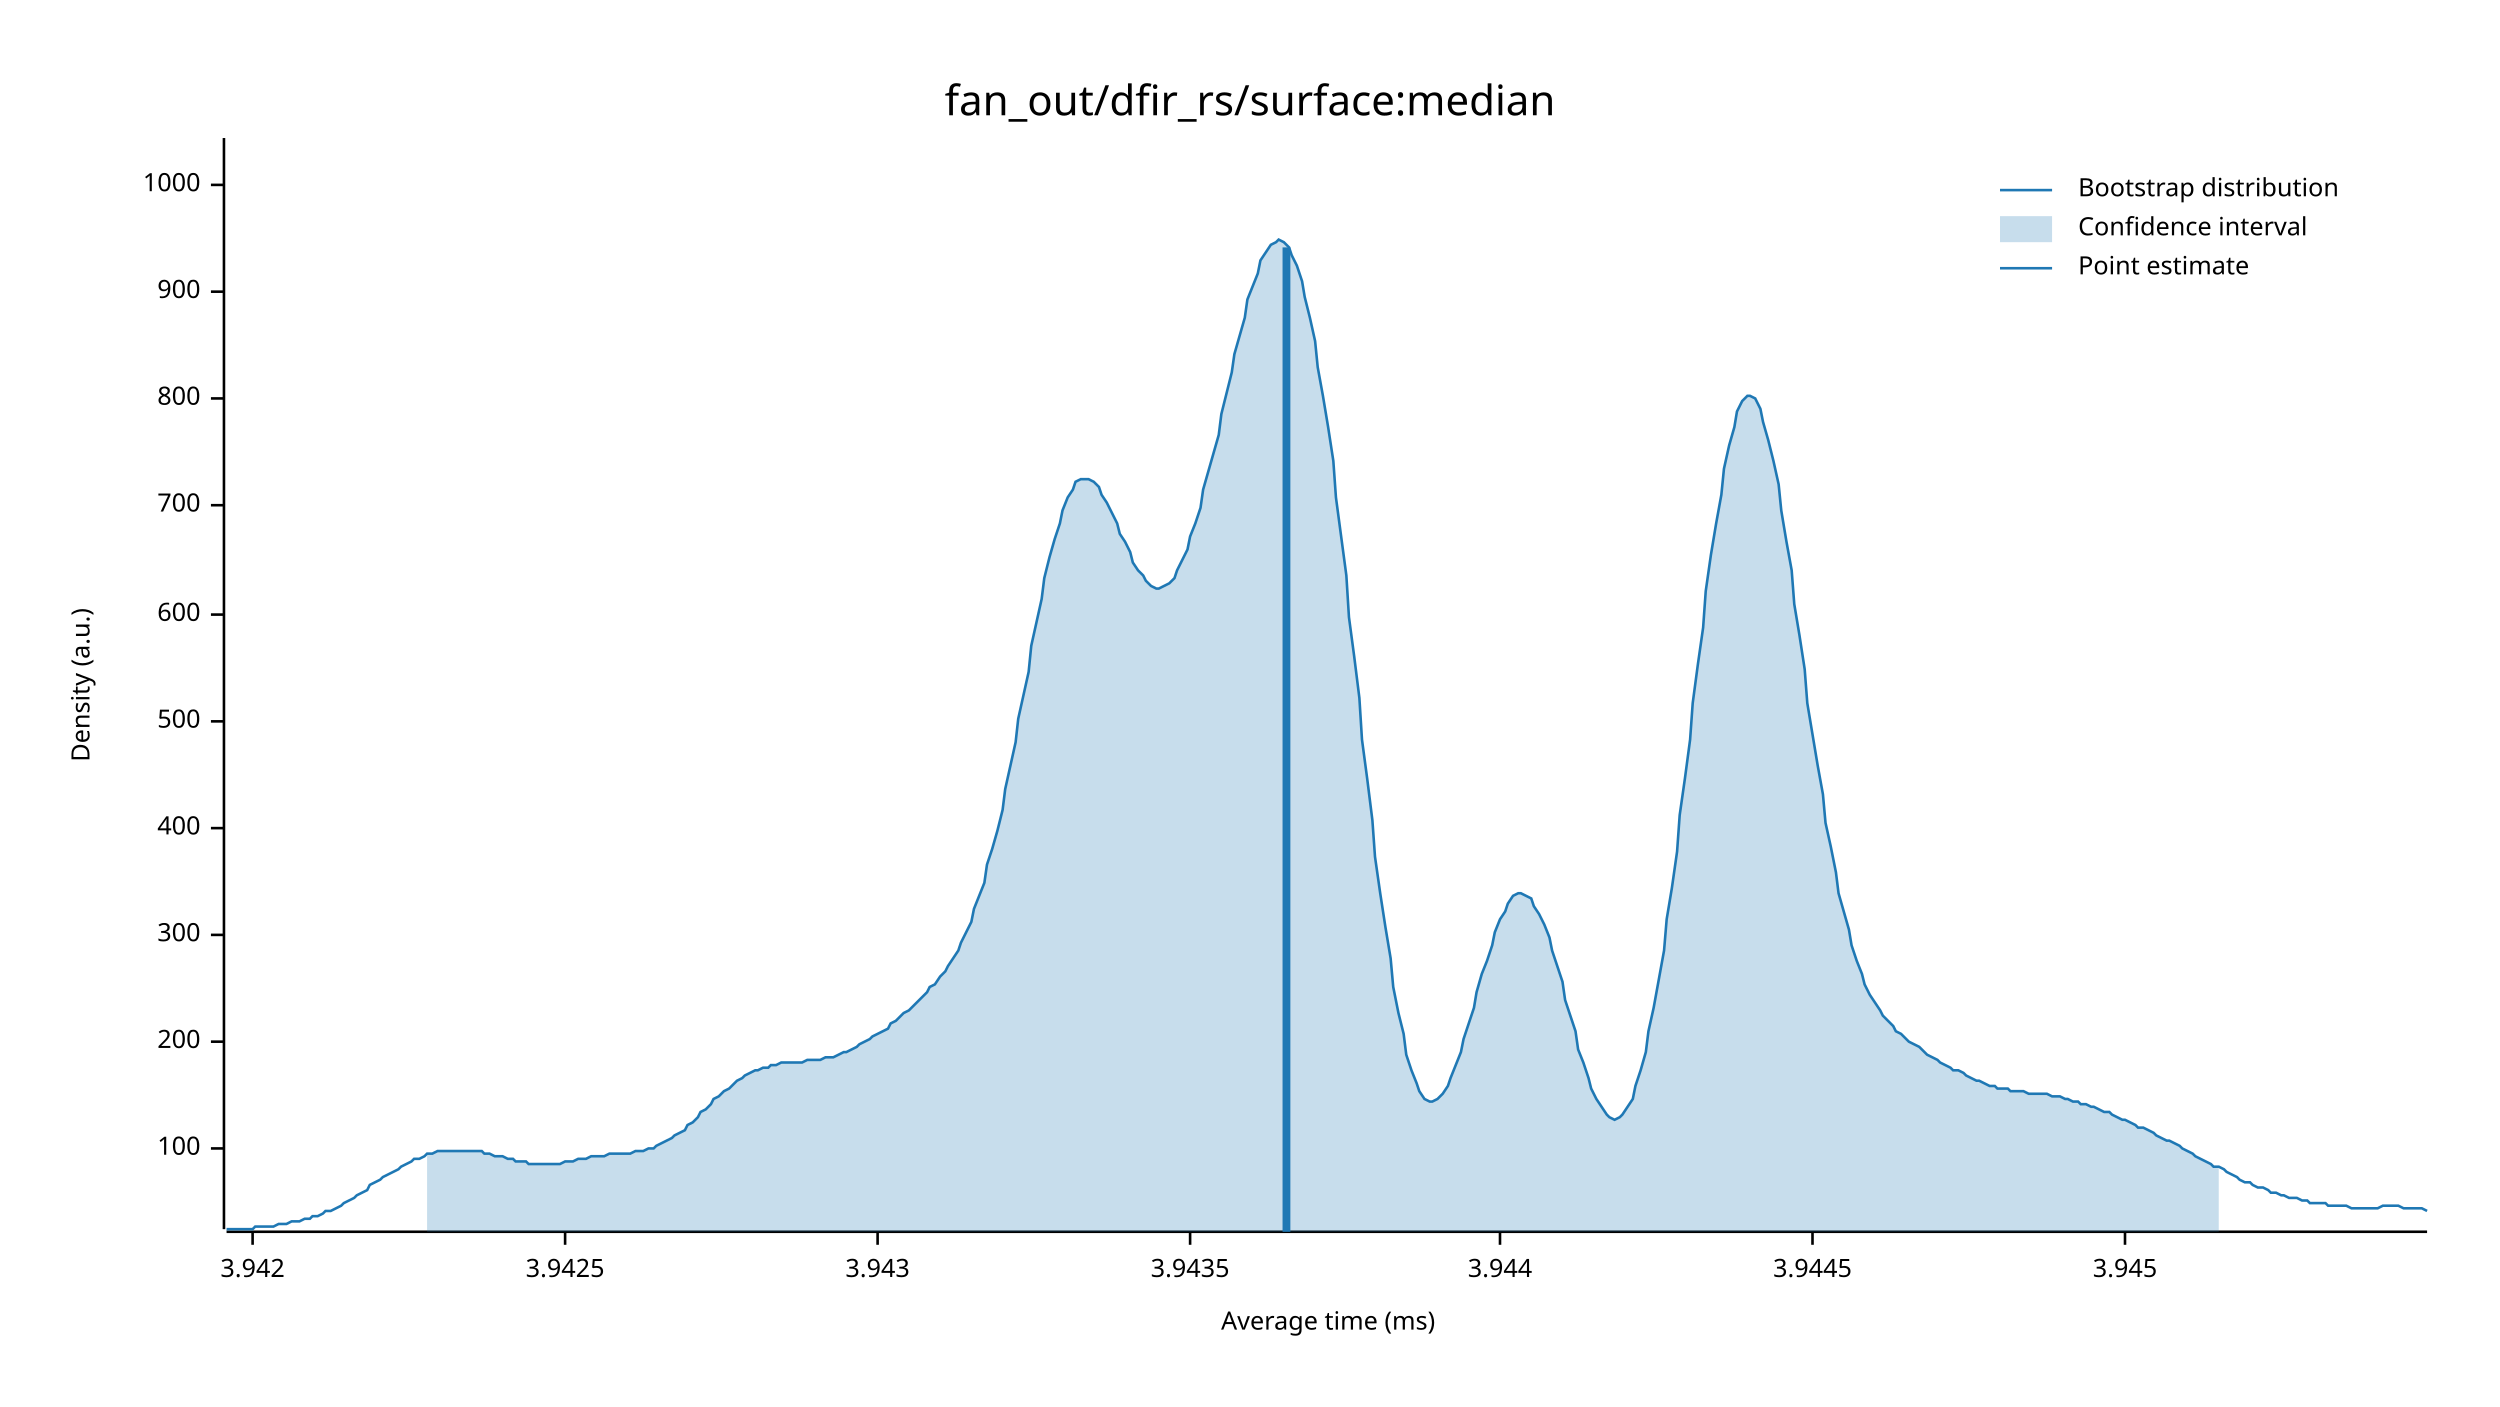
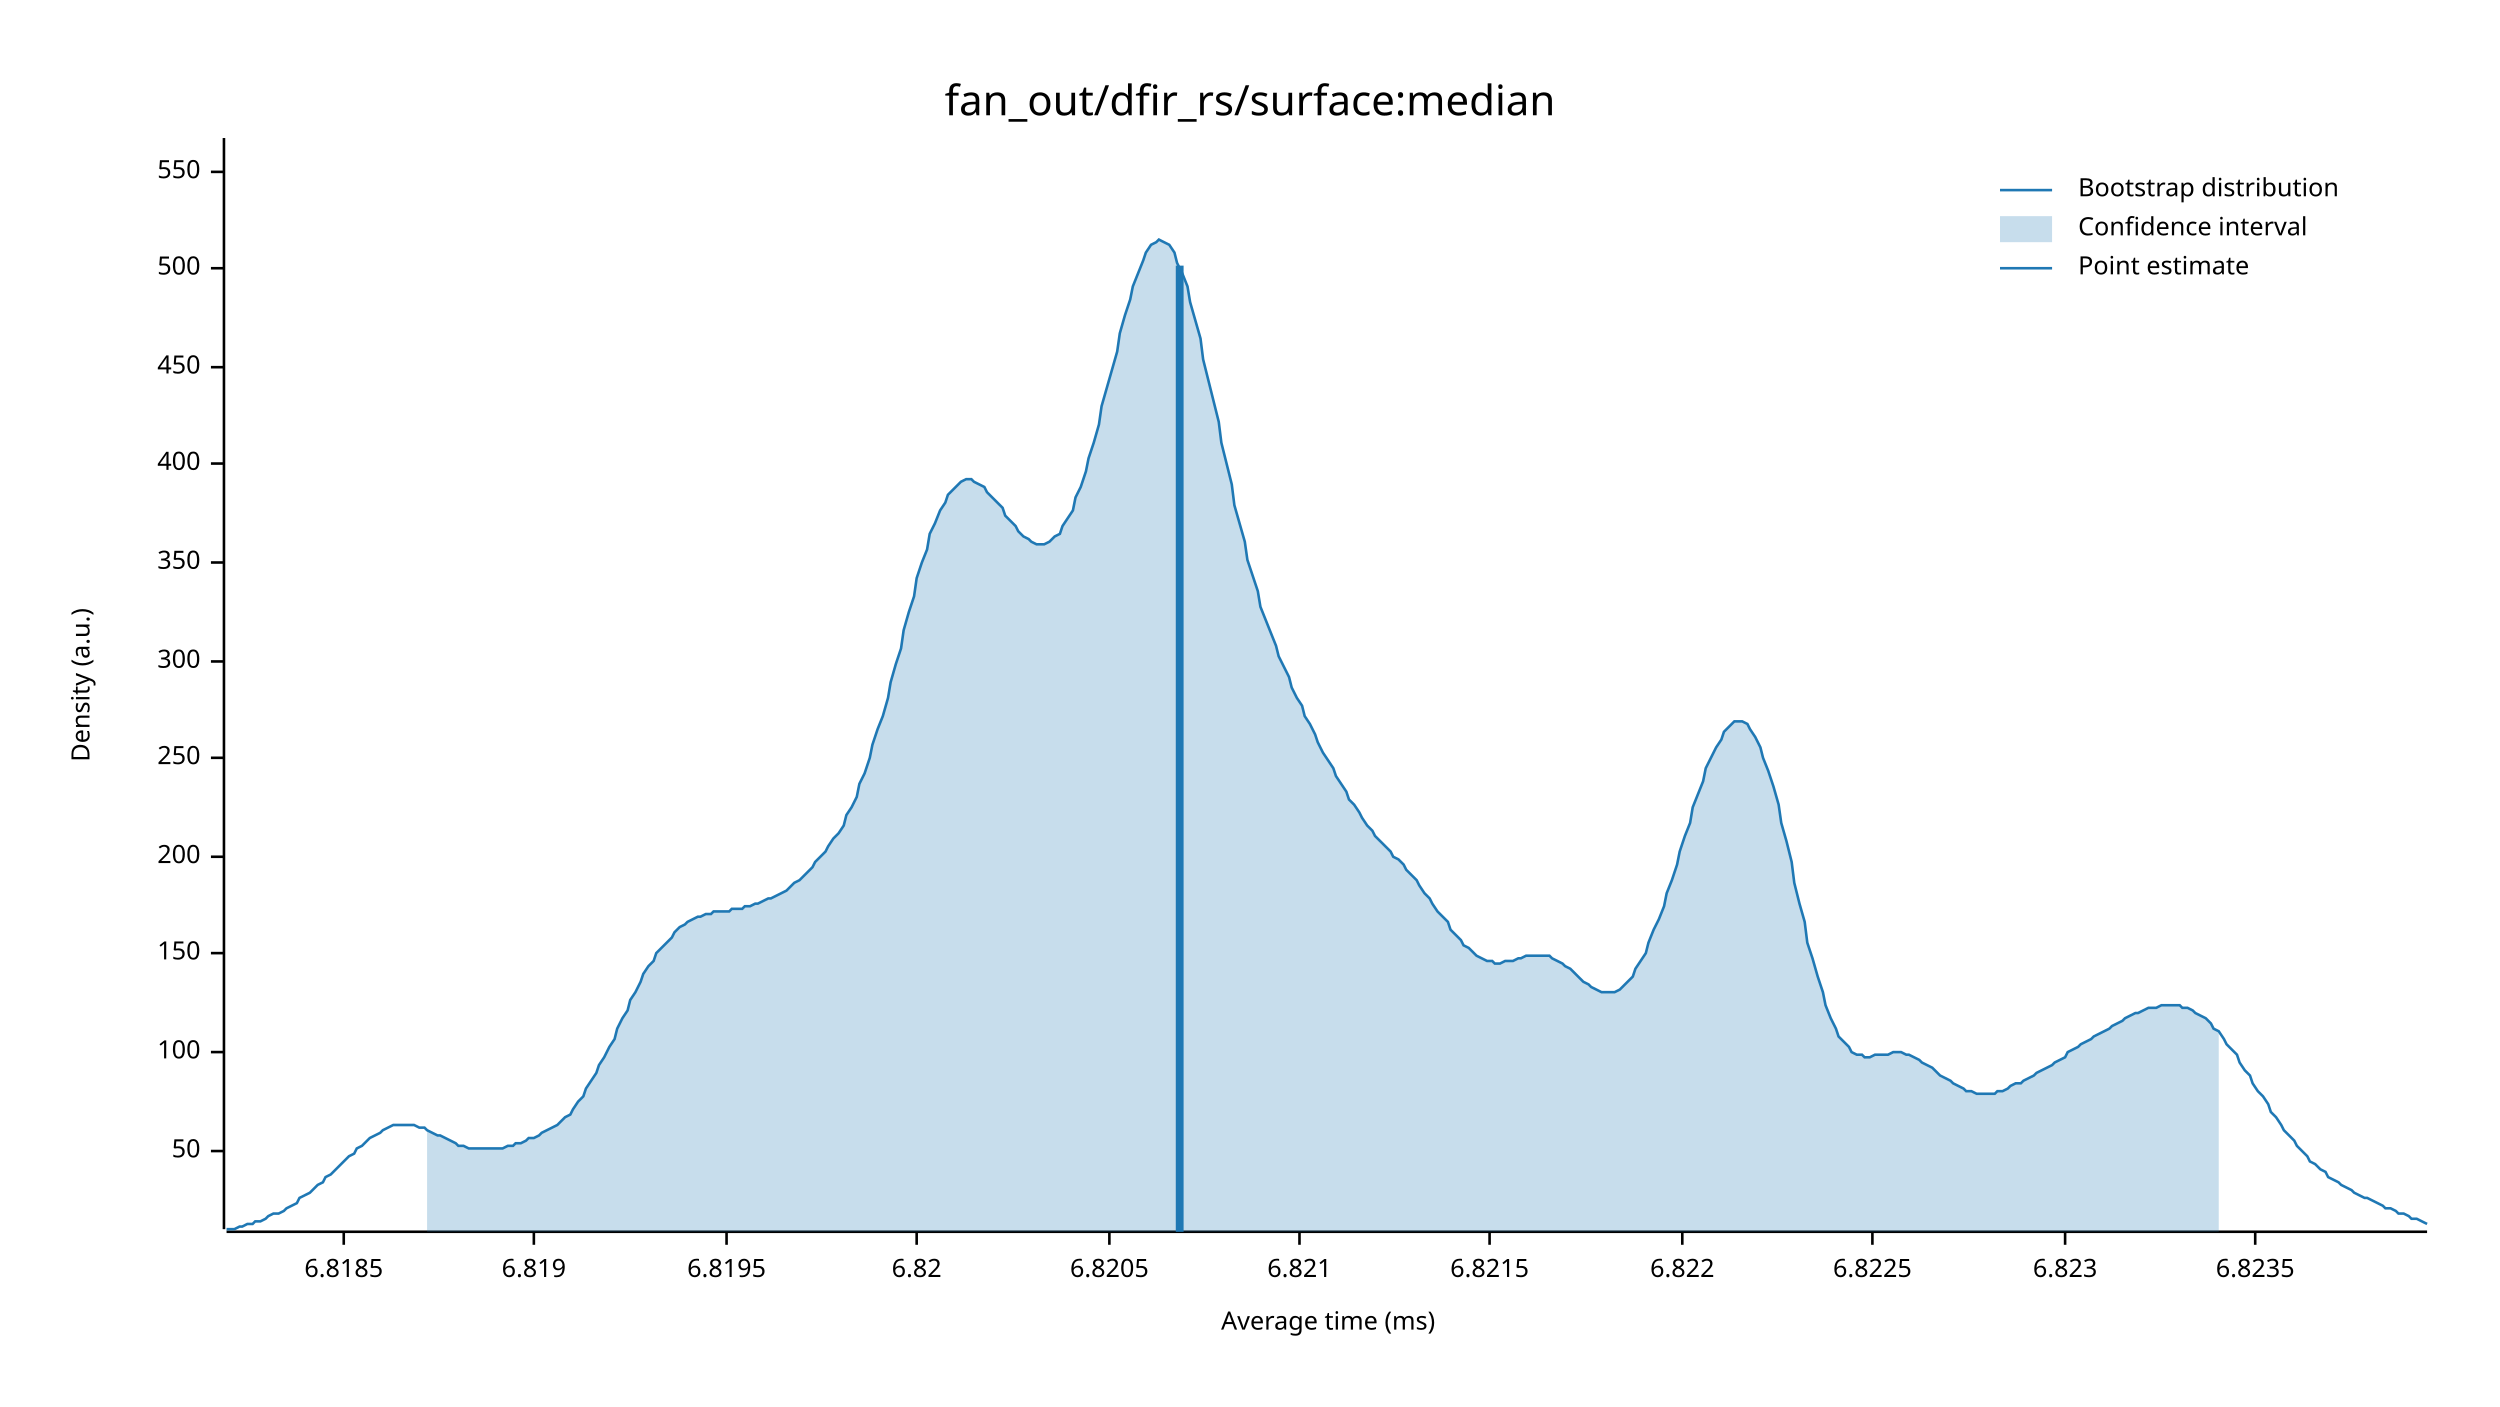
<svg xmlns="http://www.w3.org/2000/svg" width="960" height="540" viewBox="0 0 960 540">
  <text x="480" y="32" dy="0.76em" text-anchor="middle" font-family="sans-serif" font-size="16.129" opacity="1" fill="#000000">
fan_out/dfir_rs/surface:median
</text>
  <text x="27" y="263" dy="0.76em" text-anchor="middle" font-family="sans-serif" font-size="9.677" opacity="1" fill="#000000" transform="rotate(270, 27, 263)">
Density (a.u.)
</text>
  <text x="510" y="513" dy="-0.5ex" text-anchor="middle" font-family="sans-serif" font-size="9.677" opacity="1" fill="#000000">
Average time (ms)
</text>
  <polyline fill="none" opacity="1" stroke="#000000" stroke-width="1" points="86,53 86,472 " />
-   <text x="77" y="441" dy="0.5ex" text-anchor="end" font-family="sans-serif" font-size="9.677" opacity="1" fill="#000000">
+   <text x="77" y="442" dy="0.5ex" text-anchor="end" font-family="sans-serif" font-size="9.677" opacity="1" fill="#000000">
+ 50
+ </text>
+   <polyline fill="none" opacity="1" stroke="#000000" stroke-width="1" points="81,442 86,442 " />
+   <text x="77" y="404" dy="0.5ex" text-anchor="end" font-family="sans-serif" font-size="9.677" opacity="1" fill="#000000">
100
</text>
-   <polyline fill="none" opacity="1" stroke="#000000" stroke-width="1" points="81,441 86,441 " />
-   <text x="77" y="400" dy="0.5ex" text-anchor="end" font-family="sans-serif" font-size="9.677" opacity="1" fill="#000000">
+   <polyline fill="none" opacity="1" stroke="#000000" stroke-width="1" points="81,404 86,404 " />
+   <text x="77" y="366" dy="0.5ex" text-anchor="end" font-family="sans-serif" font-size="9.677" opacity="1" fill="#000000">
+ 150
+ </text>
+   <polyline fill="none" opacity="1" stroke="#000000" stroke-width="1" points="81,366 86,366 " />
+   <text x="77" y="329" dy="0.5ex" text-anchor="end" font-family="sans-serif" font-size="9.677" opacity="1" fill="#000000">
200
</text>
-   <polyline fill="none" opacity="1" stroke="#000000" stroke-width="1" points="81,400 86,400 " />
-   <text x="77" y="359" dy="0.5ex" text-anchor="end" font-family="sans-serif" font-size="9.677" opacity="1" fill="#000000">
+   <polyline fill="none" opacity="1" stroke="#000000" stroke-width="1" points="81,329 86,329 " />
+   <text x="77" y="291" dy="0.5ex" text-anchor="end" font-family="sans-serif" font-size="9.677" opacity="1" fill="#000000">
+ 250
+ </text>
+   <polyline fill="none" opacity="1" stroke="#000000" stroke-width="1" points="81,291 86,291 " />
+   <text x="77" y="254" dy="0.5ex" text-anchor="end" font-family="sans-serif" font-size="9.677" opacity="1" fill="#000000">
300
</text>
-   <polyline fill="none" opacity="1" stroke="#000000" stroke-width="1" points="81,359 86,359 " />
-   <text x="77" y="318" dy="0.5ex" text-anchor="end" font-family="sans-serif" font-size="9.677" opacity="1" fill="#000000">
+   <polyline fill="none" opacity="1" stroke="#000000" stroke-width="1" points="81,254 86,254 " />
+   <text x="77" y="216" dy="0.5ex" text-anchor="end" font-family="sans-serif" font-size="9.677" opacity="1" fill="#000000">
+ 350
+ </text>
+   <polyline fill="none" opacity="1" stroke="#000000" stroke-width="1" points="81,216 86,216 " />
+   <text x="77" y="178" dy="0.5ex" text-anchor="end" font-family="sans-serif" font-size="9.677" opacity="1" fill="#000000">
400
</text>
-   <polyline fill="none" opacity="1" stroke="#000000" stroke-width="1" points="81,318 86,318 " />
-   <text x="77" y="277" dy="0.5ex" text-anchor="end" font-family="sans-serif" font-size="9.677" opacity="1" fill="#000000">
+   <polyline fill="none" opacity="1" stroke="#000000" stroke-width="1" points="81,178 86,178 " />
+   <text x="77" y="141" dy="0.5ex" text-anchor="end" font-family="sans-serif" font-size="9.677" opacity="1" fill="#000000">
+ 450
+ </text>
+   <polyline fill="none" opacity="1" stroke="#000000" stroke-width="1" points="81,141 86,141 " />
+   <text x="77" y="103" dy="0.5ex" text-anchor="end" font-family="sans-serif" font-size="9.677" opacity="1" fill="#000000">
500
</text>
-   <polyline fill="none" opacity="1" stroke="#000000" stroke-width="1" points="81,277 86,277 " />
-   <text x="77" y="236" dy="0.5ex" text-anchor="end" font-family="sans-serif" font-size="9.677" opacity="1" fill="#000000">
- 600
+   <polyline fill="none" opacity="1" stroke="#000000" stroke-width="1" points="81,103 86,103 " />
+   <text x="77" y="66" dy="0.5ex" text-anchor="end" font-family="sans-serif" font-size="9.677" opacity="1" fill="#000000">
+ 550
</text>
-   <polyline fill="none" opacity="1" stroke="#000000" stroke-width="1" points="81,236 86,236 " />
-   <text x="77" y="194" dy="0.5ex" text-anchor="end" font-family="sans-serif" font-size="9.677" opacity="1" fill="#000000">
- 700
+   <polyline fill="none" opacity="1" stroke="#000000" stroke-width="1" points="81,66 86,66 " />
+   <polyline fill="none" opacity="1" stroke="#000000" stroke-width="1" points="87,473 932,473 " />
+   <text x="132" y="483" dy="0.76em" text-anchor="middle" font-family="sans-serif" font-size="9.677" opacity="1" fill="#000000">
+ 6.8185
</text>
-   <polyline fill="none" opacity="1" stroke="#000000" stroke-width="1" points="81,194 86,194 " />
-   <text x="77" y="153" dy="0.5ex" text-anchor="end" font-family="sans-serif" font-size="9.677" opacity="1" fill="#000000">
- 800
+   <polyline fill="none" opacity="1" stroke="#000000" stroke-width="1" points="132,473 132,478 " />
+   <text x="205" y="483" dy="0.76em" text-anchor="middle" font-family="sans-serif" font-size="9.677" opacity="1" fill="#000000">
+ 6.819
</text>
-   <polyline fill="none" opacity="1" stroke="#000000" stroke-width="1" points="81,153 86,153 " />
-   <text x="77" y="112" dy="0.5ex" text-anchor="end" font-family="sans-serif" font-size="9.677" opacity="1" fill="#000000">
- 900
+   <polyline fill="none" opacity="1" stroke="#000000" stroke-width="1" points="205,473 205,478 " />
+   <text x="279" y="483" dy="0.76em" text-anchor="middle" font-family="sans-serif" font-size="9.677" opacity="1" fill="#000000">
+ 6.8195
</text>
-   <polyline fill="none" opacity="1" stroke="#000000" stroke-width="1" points="81,112 86,112 " />
-   <text x="77" y="71" dy="0.5ex" text-anchor="end" font-family="sans-serif" font-size="9.677" opacity="1" fill="#000000">
- 1000
+   <polyline fill="none" opacity="1" stroke="#000000" stroke-width="1" points="279,473 279,478 " />
+   <text x="352" y="483" dy="0.76em" text-anchor="middle" font-family="sans-serif" font-size="9.677" opacity="1" fill="#000000">
+ 6.82
</text>
-   <polyline fill="none" opacity="1" stroke="#000000" stroke-width="1" points="81,71 86,71 " />
-   <polyline fill="none" opacity="1" stroke="#000000" stroke-width="1" points="87,473 932,473 " />
-   <text x="97" y="483" dy="0.76em" text-anchor="middle" font-family="sans-serif" font-size="9.677" opacity="1" fill="#000000">
- 3.942
+   <polyline fill="none" opacity="1" stroke="#000000" stroke-width="1" points="352,473 352,478 " />
+   <text x="426" y="483" dy="0.76em" text-anchor="middle" font-family="sans-serif" font-size="9.677" opacity="1" fill="#000000">
+ 6.8205
</text>
-   <polyline fill="none" opacity="1" stroke="#000000" stroke-width="1" points="97,473 97,478 " />
-   <text x="217" y="483" dy="0.76em" text-anchor="middle" font-family="sans-serif" font-size="9.677" opacity="1" fill="#000000">
- 3.9425
+   <polyline fill="none" opacity="1" stroke="#000000" stroke-width="1" points="426,473 426,478 " />
+   <text x="499" y="483" dy="0.76em" text-anchor="middle" font-family="sans-serif" font-size="9.677" opacity="1" fill="#000000">
+ 6.821
</text>
-   <polyline fill="none" opacity="1" stroke="#000000" stroke-width="1" points="217,473 217,478 " />
-   <text x="337" y="483" dy="0.76em" text-anchor="middle" font-family="sans-serif" font-size="9.677" opacity="1" fill="#000000">
- 3.943
+   <polyline fill="none" opacity="1" stroke="#000000" stroke-width="1" points="499,473 499,478 " />
+   <text x="572" y="483" dy="0.76em" text-anchor="middle" font-family="sans-serif" font-size="9.677" opacity="1" fill="#000000">
+ 6.8215
</text>
-   <polyline fill="none" opacity="1" stroke="#000000" stroke-width="1" points="337,473 337,478 " />
-   <text x="457" y="483" dy="0.76em" text-anchor="middle" font-family="sans-serif" font-size="9.677" opacity="1" fill="#000000">
- 3.9435
+   <polyline fill="none" opacity="1" stroke="#000000" stroke-width="1" points="572,473 572,478 " />
+   <text x="646" y="483" dy="0.76em" text-anchor="middle" font-family="sans-serif" font-size="9.677" opacity="1" fill="#000000">
+ 6.822
</text>
-   <polyline fill="none" opacity="1" stroke="#000000" stroke-width="1" points="457,473 457,478 " />
-   <text x="576" y="483" dy="0.76em" text-anchor="middle" font-family="sans-serif" font-size="9.677" opacity="1" fill="#000000">
- 3.944
+   <polyline fill="none" opacity="1" stroke="#000000" stroke-width="1" points="646,473 646,478 " />
+   <text x="719" y="483" dy="0.76em" text-anchor="middle" font-family="sans-serif" font-size="9.677" opacity="1" fill="#000000">
+ 6.8225
</text>
-   <polyline fill="none" opacity="1" stroke="#000000" stroke-width="1" points="576,473 576,478 " />
-   <text x="696" y="483" dy="0.76em" text-anchor="middle" font-family="sans-serif" font-size="9.677" opacity="1" fill="#000000">
- 3.9445
+   <polyline fill="none" opacity="1" stroke="#000000" stroke-width="1" points="719,473 719,478 " />
+   <text x="793" y="483" dy="0.76em" text-anchor="middle" font-family="sans-serif" font-size="9.677" opacity="1" fill="#000000">
+ 6.823
</text>
-   <polyline fill="none" opacity="1" stroke="#000000" stroke-width="1" points="696,473 696,478 " />
-   <text x="816" y="483" dy="0.76em" text-anchor="middle" font-family="sans-serif" font-size="9.677" opacity="1" fill="#000000">
- 3.945
+   <polyline fill="none" opacity="1" stroke="#000000" stroke-width="1" points="793,473 793,478 " />
+   <text x="866" y="483" dy="0.76em" text-anchor="middle" font-family="sans-serif" font-size="9.677" opacity="1" fill="#000000">
+ 6.8235
</text>
-   <polyline fill="none" opacity="1" stroke="#000000" stroke-width="1" points="816,473 816,478 " />
-   <polyline fill="none" opacity="1" stroke="#1F78B4" stroke-width="1" points="87,472 88,472 90,472 92,472 93,472 95,472 97,472 98,471 100,471 102,471 103,471 105,471 107,470 109,470 110,470 112,469 114,469 115,469 117,468 119,468 120,467 122,467 124,466 125,465 127,465 129,464 131,463 132,462 134,461 136,460 137,459 139,458 141,457 142,455 144,454 146,453 147,452 149,451 151,450 153,449 154,448 156,447 158,446 159,445 161,445 163,444 164,443 166,443 168,442 169,442 171,442 173,442 175,442 176,442 178,442 180,442 181,442 183,442 185,442 186,443 188,443 190,444 191,444 193,444 195,445 197,445 198,446 200,446 202,446 203,447 205,447 207,447 208,447 210,447 212,447 214,447 215,447 217,446 219,446 220,446 222,445 224,445 225,445 227,444 229,444 230,444 232,444 234,443 236,443 237,443 239,443 241,443 242,443 244,442 246,442 247,442 249,441 251,441 252,440 254,439 256,438 258,437 259,436 261,435 263,434 264,432 266,431 268,429 269,427 271,426 273,424 274,422 276,421 278,419 280,418 281,417 283,415 285,414 286,413 288,412 290,411 291,411 293,410 295,410 296,409 298,409 300,408 302,408 303,408 305,408 307,408 308,408 310,407 312,407 313,407 315,407 317,406 318,406 320,406 322,405 324,404 325,404 327,403 329,402 330,401 332,400 334,399 335,398 337,397 339,396 341,395 342,393 344,392 346,390 347,389 349,388 351,386 352,385 354,383 356,381 357,379 359,378 361,375 363,373 364,371 366,368 368,365 369,362 371,358 373,354 374,349 376,344 378,339 379,332 381,326 383,319 385,311 386,303 388,294 390,285 391,276 393,267 395,258 396,248 398,239 400,230 401,222 403,214 405,207 407,201 408,196 410,191 412,188 413,185 415,184 417,184 418,184 420,185 422,187 423,190 425,193 427,197 429,201 430,205 432,208 434,212 435,216 437,219 439,221 440,223 442,225 444,226 445,226 447,225 449,224 451,222 452,219 454,215 456,211 457,206 459,201 461,195 462,188 464,181 466,174 468,167 469,159 471,151 473,143 474,136 476,129 478,122 479,115 481,110 483,105 484,100 486,97 488,94 490,93 491,92 493,93 495,95 496,98 498,102 500,108 501,114 503,122 505,131 506,141 508,152 510,164 512,177 513,191 515,206 517,221 518,237 520,252 522,268 523,284 525,299 527,315 528,329 530,343 532,356 534,368 535,379 537,389 539,397 540,405 542,411 544,416 545,419 547,422 549,423 550,423 552,422 554,420 556,417 557,414 559,409 561,404 562,399 564,393 566,387 567,381 569,374 571,369 573,363 574,358 576,353 578,350 579,347 581,344 583,343 584,343 586,344 588,345 589,348 591,351 593,355 595,360 596,365 598,371 600,377 601,384 603,390 605,396 606,403 608,408 610,414 611,418 613,422 615,425 617,428 618,429 620,430 622,429 623,428 625,425 627,422 628,417 630,411 632,404 633,396 635,387 637,376 639,365 640,353 642,341 644,327 645,313 647,299 649,284 650,270 652,255 654,241 655,227 657,213 659,201 661,190 662,180 664,171 666,164 667,158 669,154 671,152 672,152 674,153 676,157 677,162 679,169 681,177 683,186 684,196 686,208 688,219 689,232 691,244 693,257 694,270 696,282 698,294 700,305 701,316 703,325 705,335 706,343 708,350 710,357 711,363 713,369 715,374 716,378 718,382 720,385 722,388 723,390 725,392 727,394 728,396 730,397 732,399 733,400 735,401 737,402 738,403 740,405 742,406 744,407 745,408 747,409 749,410 750,411 752,411 754,412 755,413 757,414 759,415 760,415 762,416 764,417 766,417 767,418 769,418 771,418 772,419 774,419 776,419 777,419 779,420 781,420 782,420 784,420 786,420 788,421 789,421 791,421 793,422 794,422 796,423 798,423 799,424 801,424 803,425 804,425 806,426 808,427 810,427 811,428 813,429 815,430 816,430 818,431 820,432 821,433 823,433 825,434 827,435 828,436 830,437 832,438 833,438 835,439 837,440 838,441 840,442 842,443 843,444 845,445 847,446 849,447 850,448 852,448 854,449 855,450 857,451 859,452 860,453 862,454 864,454 865,455 867,456 869,456 871,457 872,458 874,458 876,459 877,459 879,460 881,460 882,460 884,461 886,461 887,462 889,462 891,462 893,462 894,463 896,463 898,463 899,463 901,463 903,464 904,464 906,464 908,464 909,464 911,464 913,464 915,463 916,463 918,463 920,463 921,463 923,464 925,464 926,464 928,464 930,464 932,465 " />
-   <polygon opacity="0.25" fill="#1F78B4" points="164,443 166,443 168,442 169,442 171,442 173,442 175,442 176,442 178,442 180,442 181,442 183,442 185,442 186,443 188,443 190,444 191,444 193,444 195,445 197,445 198,446 200,446 202,446 203,447 205,447 207,447 208,447 210,447 212,447 214,447 215,447 217,446 219,446 220,446 222,445 224,445 225,445 227,444 229,444 230,444 232,444 234,443 236,443 237,443 239,443 241,443 242,443 244,442 246,442 247,442 249,441 251,441 252,440 254,439 256,438 258,437 259,436 261,435 263,434 264,432 266,431 268,429 269,427 271,426 273,424 274,422 276,421 278,419 280,418 281,417 283,415 285,414 286,413 288,412 290,411 291,411 293,410 295,410 296,409 298,409 300,408 302,408 303,408 305,408 307,408 308,408 310,407 312,407 313,407 315,407 317,406 318,406 320,406 322,405 324,404 325,404 327,403 329,402 330,401 332,400 334,399 335,398 337,397 339,396 341,395 342,393 344,392 346,390 347,389 349,388 351,386 352,385 354,383 356,381 357,379 359,378 361,375 363,373 364,371 366,368 368,365 369,362 371,358 373,354 374,349 376,344 378,339 379,332 381,326 383,319 385,311 386,303 388,294 390,285 391,276 393,267 395,258 396,248 398,239 400,230 401,222 403,214 405,207 407,201 408,196 410,191 412,188 413,185 415,184 417,184 418,184 420,185 422,187 423,190 425,193 427,197 429,201 430,205 432,208 434,212 435,216 437,219 439,221 440,223 442,225 444,226 445,226 447,225 449,224 451,222 452,219 454,215 456,211 457,206 459,201 461,195 462,188 464,181 466,174 468,167 469,159 471,151 473,143 474,136 476,129 478,122 479,115 481,110 483,105 484,100 486,97 488,94 490,93 491,92 493,93 495,95 496,98 498,102 500,108 501,114 503,122 505,131 506,141 508,152 510,164 512,177 513,191 515,206 517,221 518,237 520,252 522,268 523,284 525,299 527,315 528,329 530,343 532,356 534,368 535,379 537,389 539,397 540,405 542,411 544,416 545,419 547,422 549,423 550,423 552,422 554,420 556,417 557,414 559,409 561,404 562,399 564,393 566,387 567,381 569,374 571,369 573,363 574,358 576,353 578,350 579,347 581,344 583,343 584,343 586,344 588,345 589,348 591,351 593,355 595,360 596,365 598,371 600,377 601,384 603,390 605,396 606,403 608,408 610,414 611,418 613,422 615,425 617,428 618,429 620,430 622,429 623,428 625,425 627,422 628,417 630,411 632,404 633,396 635,387 637,376 639,365 640,353 642,341 644,327 645,313 647,299 649,284 650,270 652,255 654,241 655,227 657,213 659,201 661,190 662,180 664,171 666,164 667,158 669,154 671,152 672,152 674,153 676,157 677,162 679,169 681,177 683,186 684,196 686,208 688,219 689,232 691,244 693,257 694,270 696,282 698,294 700,305 701,316 703,325 705,335 706,343 708,350 710,357 711,363 713,369 715,374 716,378 718,382 720,385 722,388 723,390 725,392 727,394 728,396 730,397 732,399 733,400 735,401 737,402 738,403 740,405 742,406 744,407 745,408 747,409 749,410 750,411 752,411 754,412 755,413 757,414 759,415 760,415 762,416 764,417 766,417 767,418 769,418 771,418 772,419 774,419 776,419 777,419 779,420 781,420 782,420 784,420 786,420 788,421 789,421 791,421 793,422 794,422 796,423 798,423 799,424 801,424 803,425 804,425 806,426 808,427 810,427 811,428 813,429 815,430 816,430 818,431 820,432 821,433 823,433 825,434 827,435 828,436 830,437 832,438 833,438 835,439 837,440 838,441 840,442 842,443 843,444 845,445 847,446 849,447 850,448 852,448 852,473 164,473 " />
-   <polyline fill="none" opacity="1" stroke="#1F78B4" stroke-width="3" points="494,473 494,95 " />
+   <polyline fill="none" opacity="1" stroke="#000000" stroke-width="1" points="866,473 866,478 " />
+   <polyline fill="none" opacity="1" stroke="#1F78B4" stroke-width="1" points="87,472 88,472 90,472 92,471 93,471 95,470 97,470 98,469 100,469 102,468 103,467 105,466 107,466 109,465 110,464 112,463 114,462 115,460 117,459 119,458 120,457 122,455 124,454 125,452 127,451 129,449 131,447 132,446 134,444 136,443 137,441 139,440 141,438 142,437 144,436 146,435 147,434 149,433 151,432 153,432 154,432 156,432 158,432 159,432 161,433 163,433 164,434 166,435 168,436 169,436 171,437 173,438 175,439 176,440 178,440 180,441 181,441 183,441 185,441 186,441 188,441 190,441 191,441 193,441 195,440 197,440 198,439 200,439 202,438 203,437 205,437 207,436 208,435 210,434 212,433 214,432 215,431 217,429 219,428 220,426 222,423 224,421 225,418 227,415 229,412 230,409 232,406 234,402 236,399 237,395 239,391 241,388 242,384 244,381 246,377 247,374 249,371 251,369 252,366 254,364 256,362 258,360 259,358 261,356 263,355 264,354 266,353 268,352 269,352 271,351 273,351 274,350 276,350 278,350 280,350 281,349 283,349 285,349 286,348 288,348 290,347 291,347 293,346 295,345 296,345 298,344 300,343 302,342 303,341 305,339 307,338 308,337 310,335 312,333 313,331 315,329 317,327 318,325 320,322 322,320 324,317 325,313 327,310 329,306 330,301 332,297 334,291 335,286 337,280 339,275 341,268 342,262 344,255 346,249 347,242 349,235 351,229 352,222 354,216 356,211 357,205 359,201 361,196 363,193 364,190 366,188 368,186 369,185 371,184 373,184 374,185 376,186 378,187 379,189 381,191 383,193 385,195 386,198 388,200 390,202 391,204 393,206 395,207 396,208 398,209 400,209 401,209 403,208 405,206 407,205 408,202 410,199 412,196 413,191 415,187 417,181 418,176 420,170 422,163 423,156 425,149 427,142 429,135 430,128 432,121 434,115 435,110 437,105 439,100 440,97 442,94 444,93 445,92 447,93 449,94 451,97 452,101 454,105 456,110 457,116 459,123 461,130 462,138 464,146 466,154 468,162 469,170 471,178 473,186 474,194 476,201 478,208 479,215 481,221 483,227 484,233 486,238 488,243 490,248 491,252 493,256 495,260 496,264 498,268 500,271 501,275 503,278 505,282 506,285 508,289 510,292 512,295 513,298 515,301 517,304 518,307 520,309 522,312 523,314 525,317 527,319 528,321 530,323 532,325 534,327 535,329 537,330 539,332 540,334 542,336 544,338 545,340 547,343 549,345 550,347 552,350 554,352 556,354 557,357 559,359 561,361 562,363 564,364 566,366 567,367 569,368 571,369 573,369 574,370 576,370 578,369 579,369 581,369 583,368 584,368 586,367 588,367 589,367 591,367 593,367 595,367 596,368 598,369 600,370 601,371 603,372 605,374 606,375 608,377 610,378 611,379 613,380 615,381 617,381 618,381 620,381 622,380 623,379 625,377 627,375 628,372 630,369 632,366 633,362 635,357 637,353 639,348 640,343 642,338 644,332 645,327 647,321 649,316 650,310 652,305 654,300 655,295 657,291 659,287 661,284 662,281 664,279 666,277 667,277 669,277 671,278 672,280 674,283 676,287 677,291 679,296 681,302 683,309 684,316 686,323 688,331 689,339 691,347 693,354 694,362 696,368 698,375 700,381 701,386 703,391 705,395 706,398 708,400 710,402 711,404 713,405 715,405 716,406 718,406 720,405 722,405 723,405 725,405 727,404 728,404 730,404 732,405 733,405 735,406 737,407 738,408 740,409 742,410 744,412 745,413 747,414 749,415 750,416 752,417 754,418 755,419 757,419 759,420 760,420 762,420 764,420 766,420 767,419 769,419 771,418 772,417 774,416 776,416 777,415 779,414 781,413 782,412 784,411 786,410 788,409 789,408 791,407 793,406 794,404 796,403 798,402 799,401 801,400 803,399 804,398 806,397 808,396 810,395 811,394 813,393 815,392 816,391 818,390 820,389 821,389 823,388 825,387 827,387 828,387 830,386 832,386 833,386 835,386 837,386 838,387 840,387 842,388 843,389 845,390 847,391 849,393 850,395 852,396 854,399 855,401 857,403 859,405 860,408 862,411 864,413 865,416 867,419 869,421 871,424 872,427 874,429 876,432 877,434 879,436 881,438 882,440 884,442 886,444 887,446 889,447 891,449 893,450 894,452 896,453 898,454 899,455 901,456 903,457 904,458 906,459 908,460 909,460 911,461 913,462 915,463 916,464 918,464 920,465 921,466 923,466 925,467 926,468 928,468 930,469 932,470 " />
+   <polygon opacity="0.25" fill="#1F78B4" points="164,434 166,435 168,436 169,436 171,437 173,438 175,439 176,440 178,440 180,441 181,441 183,441 185,441 186,441 188,441 190,441 191,441 193,441 195,440 197,440 198,439 200,439 202,438 203,437 205,437 207,436 208,435 210,434 212,433 214,432 215,431 217,429 219,428 220,426 222,423 224,421 225,418 227,415 229,412 230,409 232,406 234,402 236,399 237,395 239,391 241,388 242,384 244,381 246,377 247,374 249,371 251,369 252,366 254,364 256,362 258,360 259,358 261,356 263,355 264,354 266,353 268,352 269,352 271,351 273,351 274,350 276,350 278,350 280,350 281,349 283,349 285,349 286,348 288,348 290,347 291,347 293,346 295,345 296,345 298,344 300,343 302,342 303,341 305,339 307,338 308,337 310,335 312,333 313,331 315,329 317,327 318,325 320,322 322,320 324,317 325,313 327,310 329,306 330,301 332,297 334,291 335,286 337,280 339,275 341,268 342,262 344,255 346,249 347,242 349,235 351,229 352,222 354,216 356,211 357,205 359,201 361,196 363,193 364,190 366,188 368,186 369,185 371,184 373,184 374,185 376,186 378,187 379,189 381,191 383,193 385,195 386,198 388,200 390,202 391,204 393,206 395,207 396,208 398,209 400,209 401,209 403,208 405,206 407,205 408,202 410,199 412,196 413,191 415,187 417,181 418,176 420,170 422,163 423,156 425,149 427,142 429,135 430,128 432,121 434,115 435,110 437,105 439,100 440,97 442,94 444,93 445,92 447,93 449,94 451,97 452,101 454,105 456,110 457,116 459,123 461,130 462,138 464,146 466,154 468,162 469,170 471,178 473,186 474,194 476,201 478,208 479,215 481,221 483,227 484,233 486,238 488,243 490,248 491,252 493,256 495,260 496,264 498,268 500,271 501,275 503,278 505,282 506,285 508,289 510,292 512,295 513,298 515,301 517,304 518,307 520,309 522,312 523,314 525,317 527,319 528,321 530,323 532,325 534,327 535,329 537,330 539,332 540,334 542,336 544,338 545,340 547,343 549,345 550,347 552,350 554,352 556,354 557,357 559,359 561,361 562,363 564,364 566,366 567,367 569,368 571,369 573,369 574,370 576,370 578,369 579,369 581,369 583,368 584,368 586,367 588,367 589,367 591,367 593,367 595,367 596,368 598,369 600,370 601,371 603,372 605,374 606,375 608,377 610,378 611,379 613,380 615,381 617,381 618,381 620,381 622,380 623,379 625,377 627,375 628,372 630,369 632,366 633,362 635,357 637,353 639,348 640,343 642,338 644,332 645,327 647,321 649,316 650,310 652,305 654,300 655,295 657,291 659,287 661,284 662,281 664,279 666,277 667,277 669,277 671,278 672,280 674,283 676,287 677,291 679,296 681,302 683,309 684,316 686,323 688,331 689,339 691,347 693,354 694,362 696,368 698,375 700,381 701,386 703,391 705,395 706,398 708,400 710,402 711,404 713,405 715,405 716,406 718,406 720,405 722,405 723,405 725,405 727,404 728,404 730,404 732,405 733,405 735,406 737,407 738,408 740,409 742,410 744,412 745,413 747,414 749,415 750,416 752,417 754,418 755,419 757,419 759,420 760,420 762,420 764,420 766,420 767,419 769,419 771,418 772,417 774,416 776,416 777,415 779,414 781,413 782,412 784,411 786,410 788,409 789,408 791,407 793,406 794,404 796,403 798,402 799,401 801,400 803,399 804,398 806,397 808,396 810,395 811,394 813,393 815,392 816,391 818,390 820,389 821,389 823,388 825,387 827,387 828,387 830,386 832,386 833,386 835,386 837,386 838,387 840,387 842,388 843,389 845,390 847,391 849,393 850,395 852,396 852,473 164,473 " />
+   <polyline fill="none" opacity="1" stroke="#1F78B4" stroke-width="3" points="453,473 453,102 " />
  <text x="798" y="68" dy="0.76em" text-anchor="start" font-family="sans-serif" font-size="9.677" opacity="1" fill="#000000">
Bootstrap distribution
</text>
  <text x="798" y="83" dy="0.76em" text-anchor="start" font-family="sans-serif" font-size="9.677" opacity="1" fill="#000000">
Confidence interval
</text>
  <text x="798" y="98" dy="0.76em" text-anchor="start" font-family="sans-serif" font-size="9.677" opacity="1" fill="#000000">
Point estimate
</text>
  <polyline fill="none" opacity="1" stroke="#1F78B4" stroke-width="1" points="768,73 788,73 " />
  <rect x="768" y="83" width="20" height="10" opacity="0.25" fill="#1F78B4" stroke="none" />
  <polyline fill="none" opacity="1" stroke="#1F78B4" stroke-width="1" points="768,103 788,103 " />
</svg>
